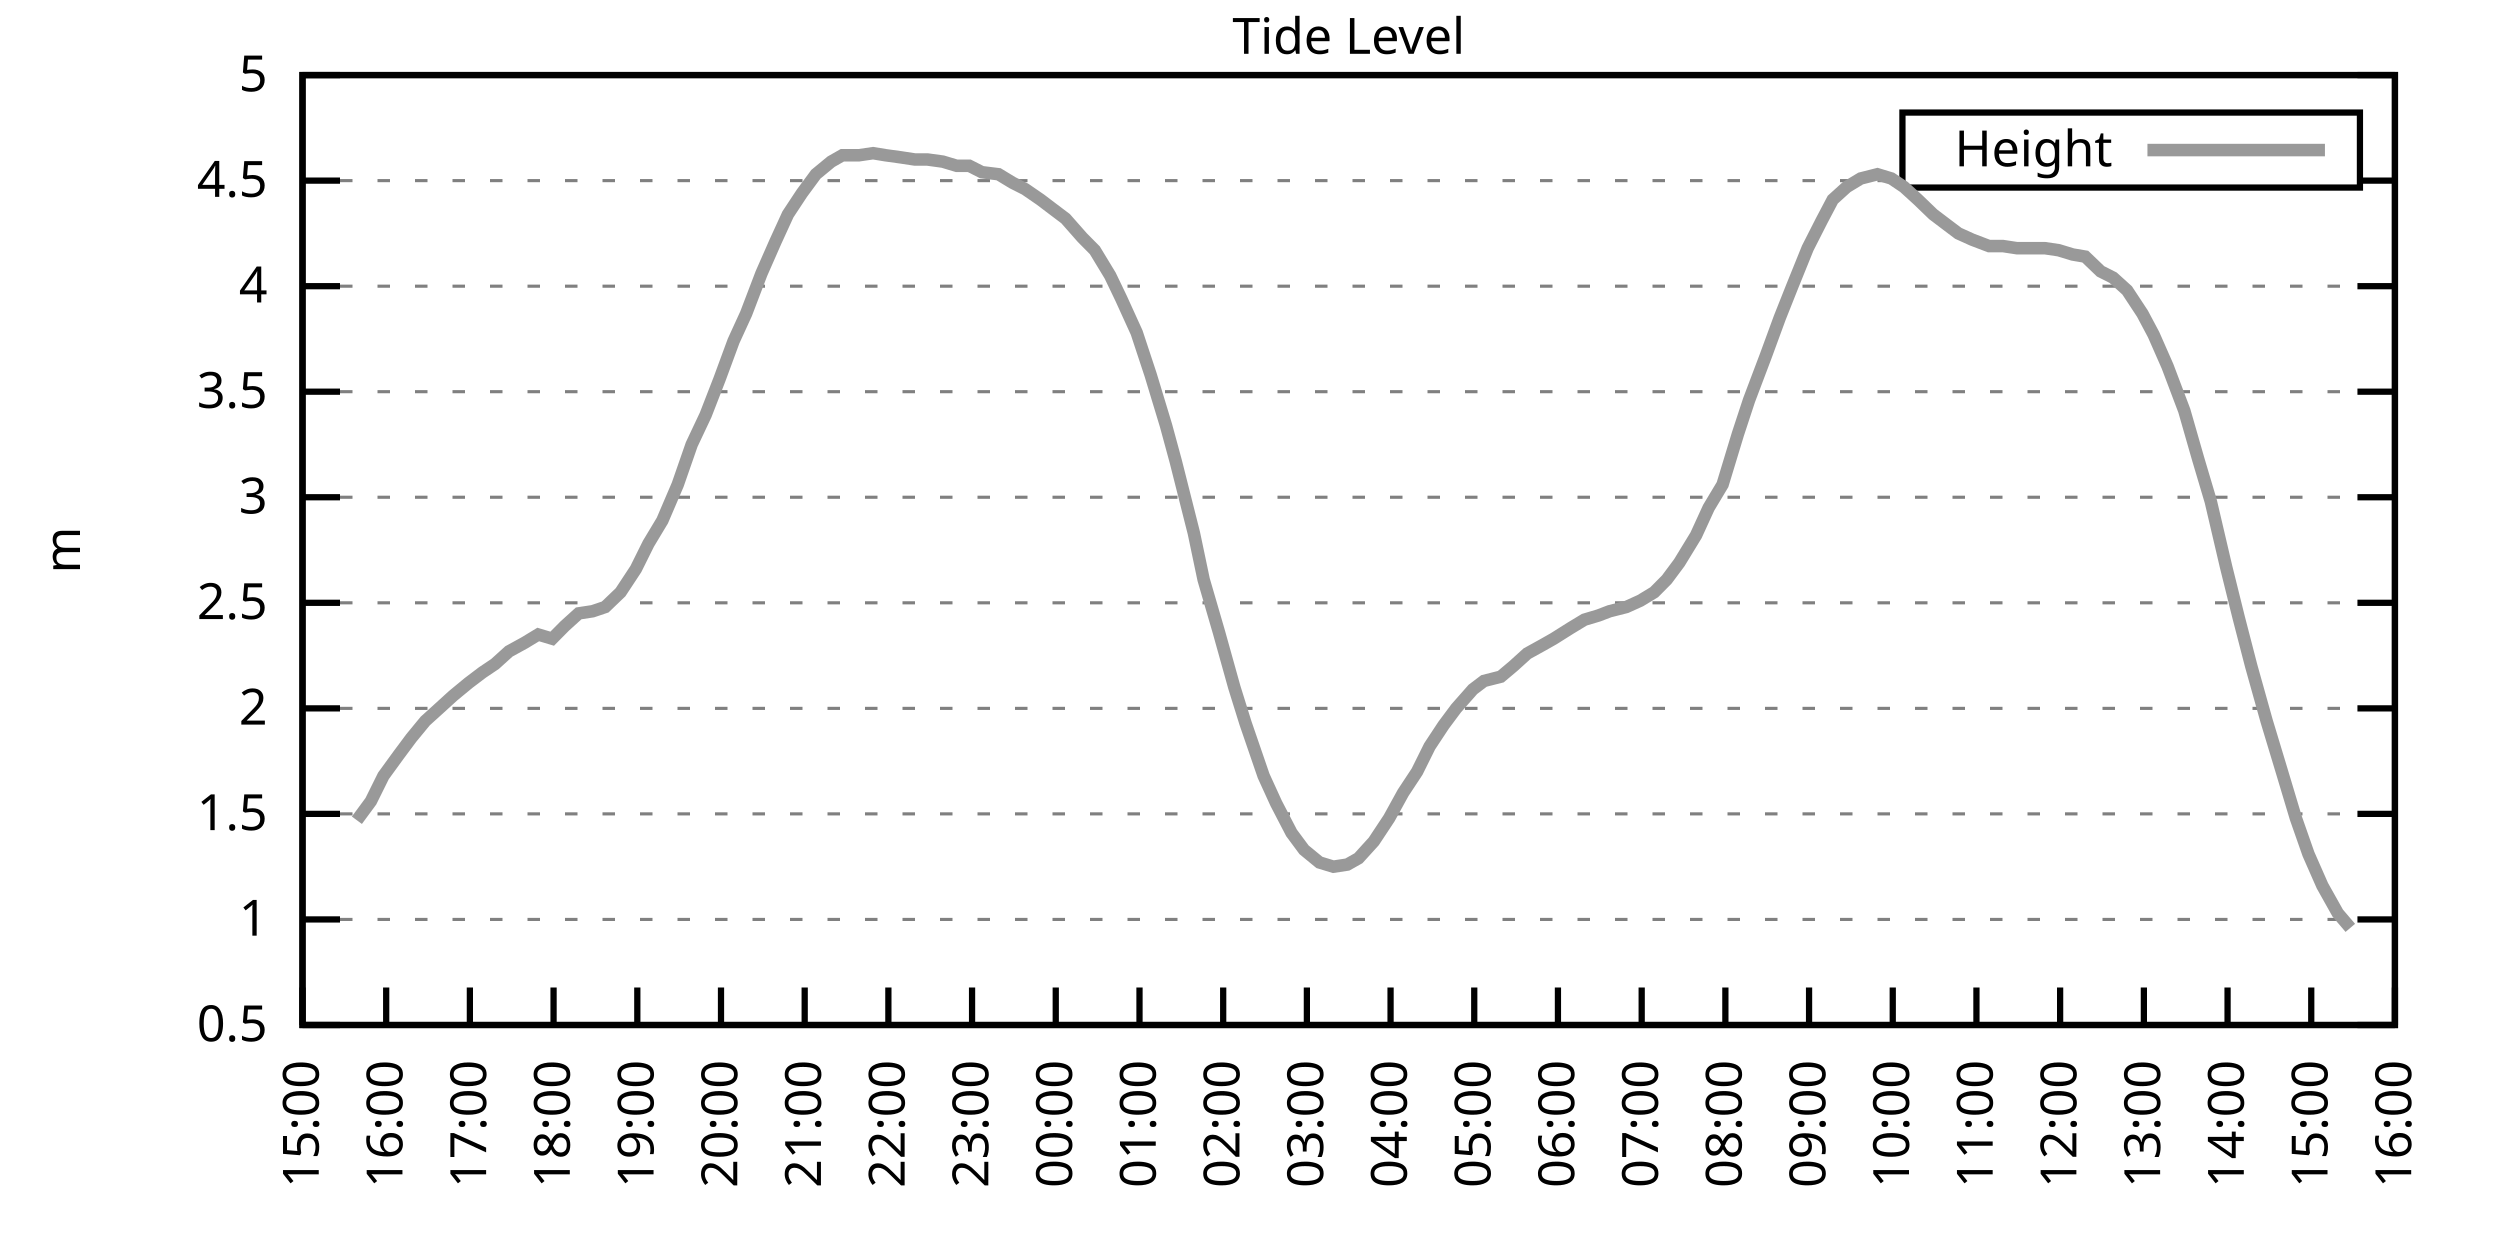
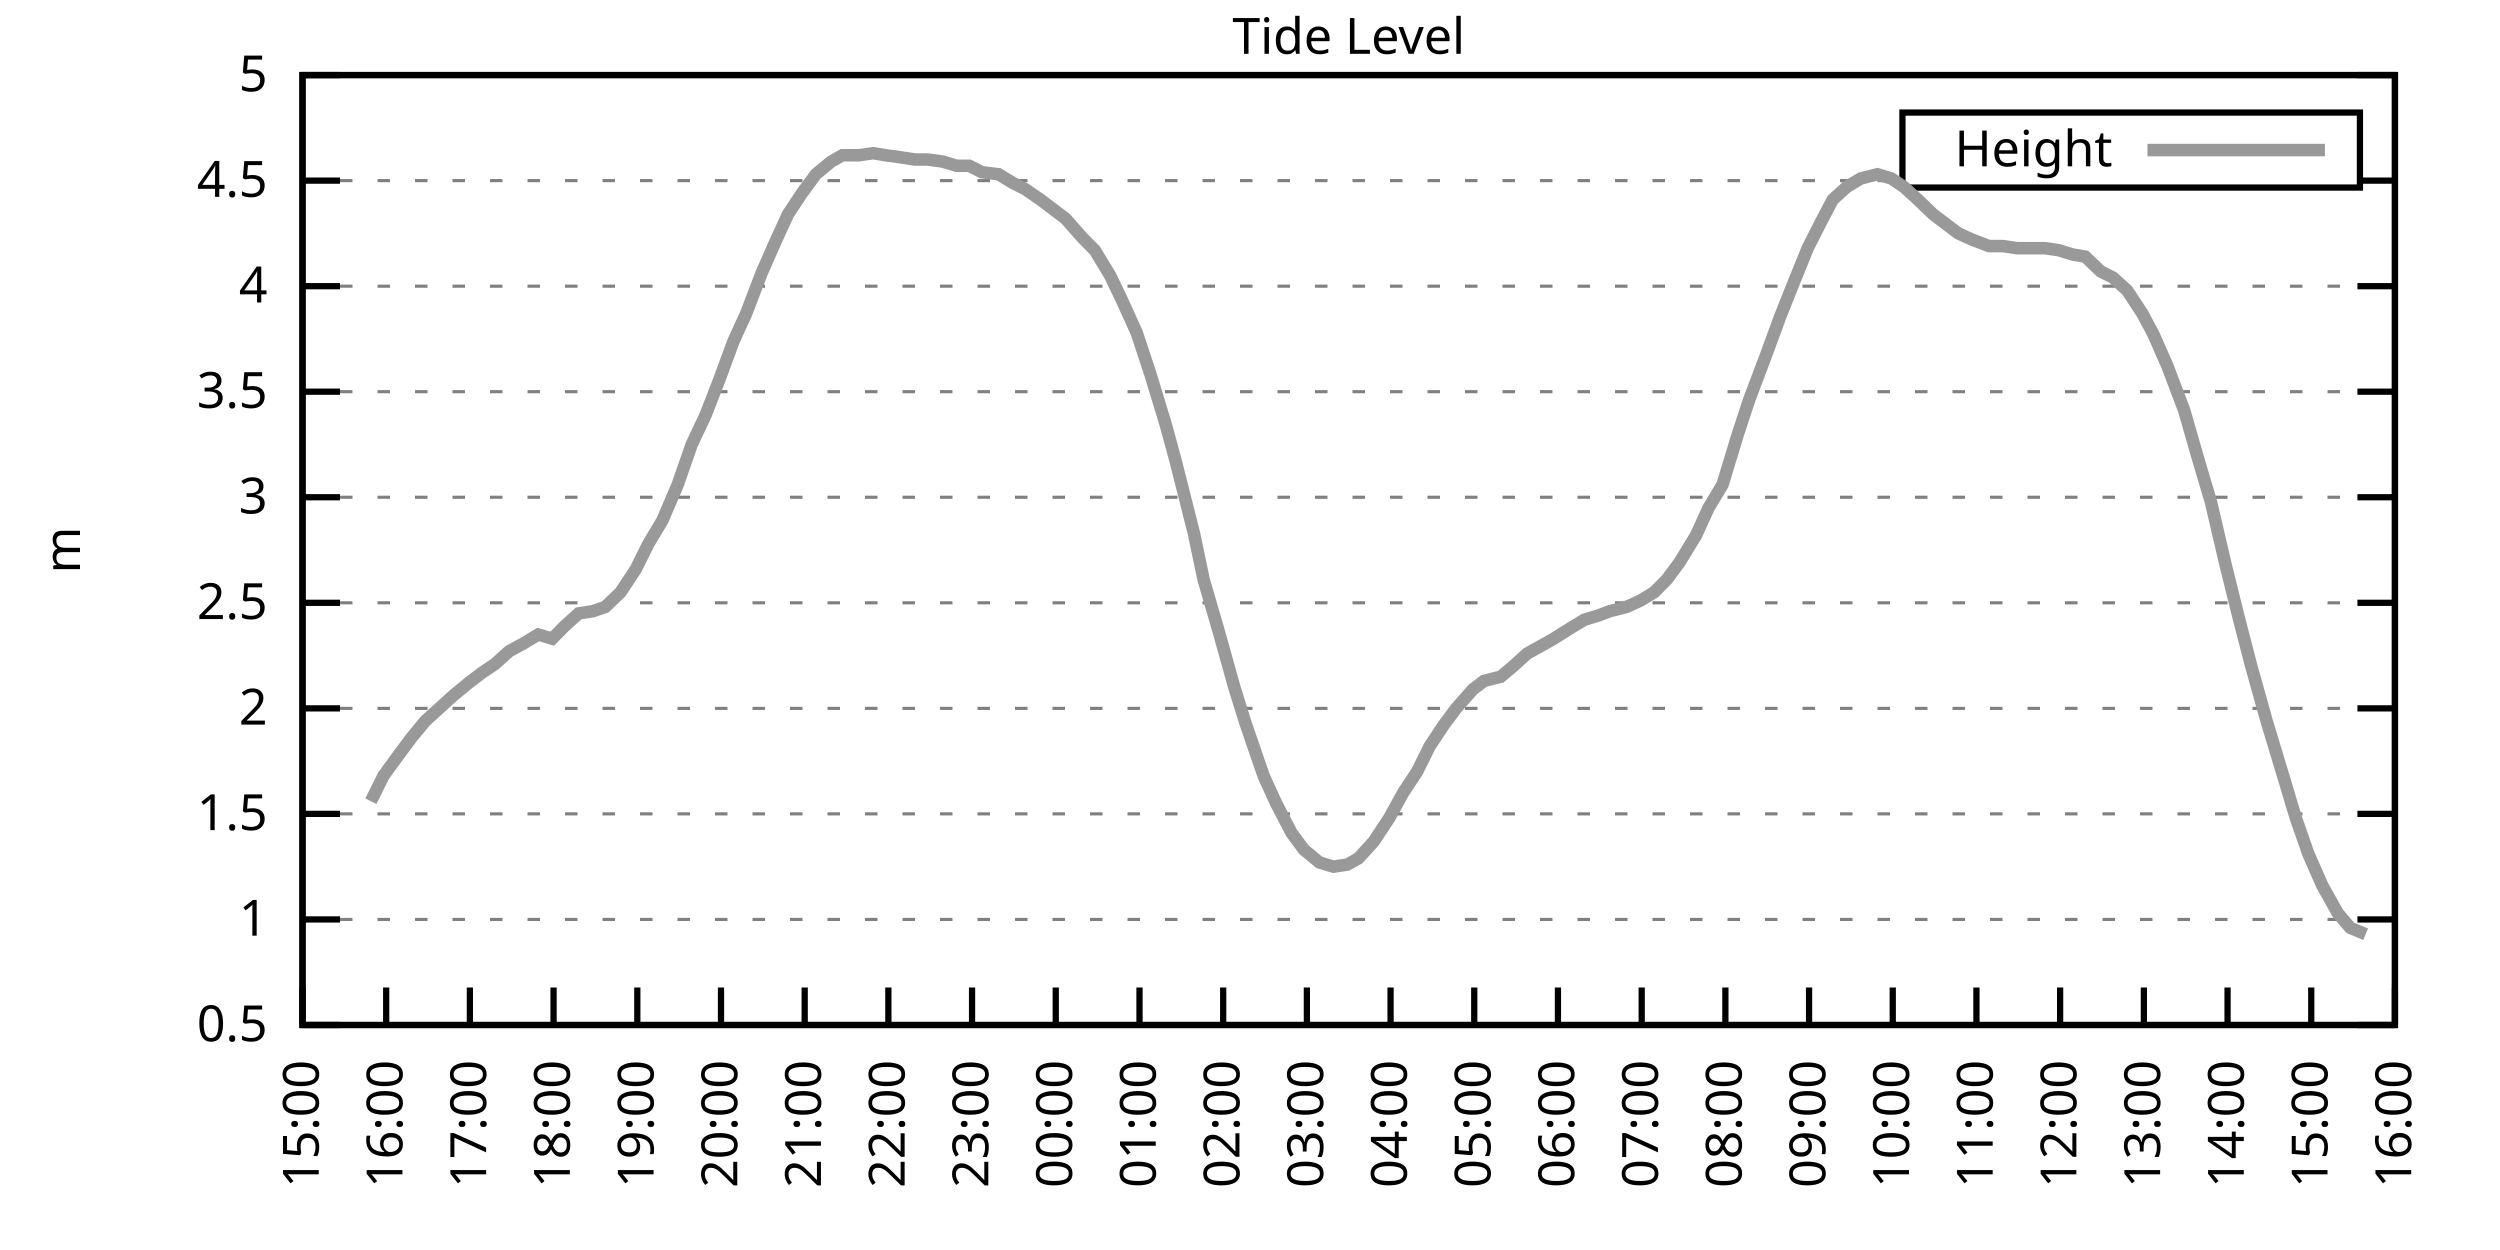
<svg xmlns="http://www.w3.org/2000/svg" xmlns:xlink="http://www.w3.org/1999/xlink" width="400" height="200" viewBox="0 0 400 200">
  <g id="gnuplot_canvas">
    <rect x="0" y="0" width="400" height="200" fill="none" />
    <defs>
      <circle id="gpDot" r="0.5" stroke-width="0.5" stroke="currentColor" />
      <path id="gpPt0" stroke-width="0.333" stroke="currentColor" d="M-1,0 h2 M0,-1 v2" />
      <path id="gpPt1" stroke-width="0.333" stroke="currentColor" d="M-1,-1 L1,1 M1,-1 L-1,1" />
      <path id="gpPt2" stroke-width="0.333" stroke="currentColor" d="M-1,0 L1,0 M0,-1 L0,1 M-1,-1 L1,1 M-1,1 L1,-1" />
      <rect id="gpPt3" stroke-width="0.333" stroke="currentColor" x="-1" y="-1" width="2" height="2" />
      <rect id="gpPt4" stroke-width="0.333" stroke="currentColor" fill="currentColor" x="-1" y="-1" width="2" height="2" />
      <circle id="gpPt5" stroke-width="0.333" stroke="currentColor" cx="0" cy="0" r="1" />
      <use xlink:href="#gpPt5" id="gpPt6" fill="currentColor" stroke="none" />
      <path id="gpPt7" stroke-width="0.333" stroke="currentColor" d="M0,-1.33 L-1.33,0.67 L1.33,0.67 z" />
      <use xlink:href="#gpPt7" id="gpPt8" fill="currentColor" stroke="none" />
      <use xlink:href="#gpPt7" id="gpPt9" stroke="currentColor" transform="rotate(180)" />
      <use xlink:href="#gpPt9" id="gpPt10" fill="currentColor" stroke="none" />
      <use xlink:href="#gpPt3" id="gpPt11" stroke="currentColor" transform="rotate(45)" />
      <use xlink:href="#gpPt11" id="gpPt12" fill="currentColor" stroke="none" />
      <path id="gpPt13" stroke-width="0.333" stroke="currentColor" d="M0,1.330 L1.265,0.411 L0.782,-1.067 L-0.782,-1.076 L-1.265,0.411 z" />
      <use xlink:href="#gpPt13" id="gpPt14" fill="currentColor" stroke="none" />
      <filter id="textbox" filterUnits="objectBoundingBox" x="0" y="0" height="1" width="1">
        <feFlood flood-color="white" flood-opacity="1" result="bgnd" />
        <feComposite in="SourceGraphic" in2="bgnd" operator="atop" />
      </filter>
      <filter id="greybox" filterUnits="objectBoundingBox" x="0" y="0" height="1" width="1">
        <feFlood flood-color="lightgrey" flood-opacity="1" result="grey" />
        <feComposite in="SourceGraphic" in2="grey" operator="atop" />
      </filter>
    </defs>
    <g fill="none" color="white" stroke="currentColor" stroke-width="1.00" stroke-linecap="butt" stroke-linejoin="miter">
</g>
    <g fill="none" color="black" stroke="currentColor" stroke-width="1.00" stroke-linecap="butt" stroke-linejoin="miter">
      <g stroke="none" shape-rendering="crispEdges">
        <polygon fill="rgb(255, 255, 255)" points="48.40,164.00 383.18,164.00 383.18,12.02 48.40,12.02 " />
      </g>
    </g>
    <g fill="none" color="black" stroke="currentColor" stroke-width="1.00" stroke-linecap="butt" stroke-linejoin="miter">
</g>
    <g fill="none" color="black" stroke="black" stroke-width="0.50" stroke-linecap="butt" stroke-linejoin="miter">
</g>
    <g fill="none" color="gray" stroke="currentColor" stroke-width="0.50" stroke-linecap="butt" stroke-linejoin="miter">
      <path stroke="gray" stroke-dasharray="2,4" class="gridline" d="M48.40,164.00 L383.19,164.00  " />
    </g>
    <g fill="none" color="gray" stroke="gray" stroke-width="1.00" stroke-linecap="butt" stroke-linejoin="miter">
</g>
    <g fill="none" color="black" stroke="currentColor" stroke-width="1.00" stroke-linecap="butt" stroke-linejoin="miter">
      <path stroke="black" d="M48.40,164.00 L54.40,164.00 M383.19,164.00 L377.19,164.00  " />
      <g transform="translate(42.80,166.60)" stroke="none" fill="black" font-family="Sans" font-size="8.00" text-anchor="end">
        <text>
          <tspan font-family="Sans"> 0.5</tspan>
        </text>
      </g>
    </g>
    <g fill="none" color="black" stroke="currentColor" stroke-width="1.00" stroke-linecap="butt" stroke-linejoin="miter">
</g>
    <g fill="none" color="black" stroke="black" stroke-width="0.50" stroke-linecap="butt" stroke-linejoin="miter">
</g>
    <g fill="none" color="gray" stroke="currentColor" stroke-width="0.50" stroke-linecap="butt" stroke-linejoin="miter">
      <path stroke="gray" stroke-dasharray="2,4" class="gridline" d="M48.40,147.11 L383.19,147.11  " />
    </g>
    <g fill="none" color="gray" stroke="gray" stroke-width="1.00" stroke-linecap="butt" stroke-linejoin="miter">
</g>
    <g fill="none" color="black" stroke="currentColor" stroke-width="1.00" stroke-linecap="butt" stroke-linejoin="miter">
      <path stroke="black" d="M48.40,147.11 L54.40,147.11 M383.19,147.11 L377.19,147.11  " />
      <g transform="translate(42.80,149.71)" stroke="none" fill="black" font-family="Sans" font-size="8.00" text-anchor="end">
        <text>
          <tspan font-family="Sans"> 1</tspan>
        </text>
      </g>
    </g>
    <g fill="none" color="black" stroke="currentColor" stroke-width="1.00" stroke-linecap="butt" stroke-linejoin="miter">
</g>
    <g fill="none" color="black" stroke="black" stroke-width="0.50" stroke-linecap="butt" stroke-linejoin="miter">
</g>
    <g fill="none" color="gray" stroke="currentColor" stroke-width="0.50" stroke-linecap="butt" stroke-linejoin="miter">
      <path stroke="gray" stroke-dasharray="2,4" class="gridline" d="M48.40,130.22 L383.19,130.22  " />
    </g>
    <g fill="none" color="gray" stroke="gray" stroke-width="1.00" stroke-linecap="butt" stroke-linejoin="miter">
</g>
    <g fill="none" color="black" stroke="currentColor" stroke-width="1.00" stroke-linecap="butt" stroke-linejoin="miter">
      <path stroke="black" d="M48.40,130.22 L54.40,130.22 M383.19,130.22 L377.19,130.22  " />
      <g transform="translate(42.80,132.82)" stroke="none" fill="black" font-family="Sans" font-size="8.00" text-anchor="end">
        <text>
          <tspan font-family="Sans"> 1.5</tspan>
        </text>
      </g>
    </g>
    <g fill="none" color="black" stroke="currentColor" stroke-width="1.00" stroke-linecap="butt" stroke-linejoin="miter">
</g>
    <g fill="none" color="black" stroke="black" stroke-width="0.50" stroke-linecap="butt" stroke-linejoin="miter">
</g>
    <g fill="none" color="gray" stroke="currentColor" stroke-width="0.50" stroke-linecap="butt" stroke-linejoin="miter">
      <path stroke="gray" stroke-dasharray="2,4" class="gridline" d="M48.40,113.34 L383.19,113.34  " />
    </g>
    <g fill="none" color="gray" stroke="gray" stroke-width="1.00" stroke-linecap="butt" stroke-linejoin="miter">
</g>
    <g fill="none" color="black" stroke="currentColor" stroke-width="1.00" stroke-linecap="butt" stroke-linejoin="miter">
      <path stroke="black" d="M48.40,113.34 L54.40,113.34 M383.19,113.34 L377.19,113.34  " />
      <g transform="translate(42.80,115.94)" stroke="none" fill="black" font-family="Sans" font-size="8.00" text-anchor="end">
        <text>
          <tspan font-family="Sans"> 2</tspan>
        </text>
      </g>
    </g>
    <g fill="none" color="black" stroke="currentColor" stroke-width="1.00" stroke-linecap="butt" stroke-linejoin="miter">
</g>
    <g fill="none" color="black" stroke="black" stroke-width="0.50" stroke-linecap="butt" stroke-linejoin="miter">
</g>
    <g fill="none" color="gray" stroke="currentColor" stroke-width="0.50" stroke-linecap="butt" stroke-linejoin="miter">
      <path stroke="gray" stroke-dasharray="2,4" class="gridline" d="M48.40,96.45 L383.19,96.45  " />
    </g>
    <g fill="none" color="gray" stroke="gray" stroke-width="1.00" stroke-linecap="butt" stroke-linejoin="miter">
</g>
    <g fill="none" color="black" stroke="currentColor" stroke-width="1.00" stroke-linecap="butt" stroke-linejoin="miter">
      <path stroke="black" d="M48.40,96.45 L54.40,96.45 M383.19,96.45 L377.19,96.45  " />
      <g transform="translate(42.80,99.05)" stroke="none" fill="black" font-family="Sans" font-size="8.00" text-anchor="end">
        <text>
          <tspan font-family="Sans"> 2.5</tspan>
        </text>
      </g>
    </g>
    <g fill="none" color="black" stroke="currentColor" stroke-width="1.00" stroke-linecap="butt" stroke-linejoin="miter">
</g>
    <g fill="none" color="black" stroke="black" stroke-width="0.50" stroke-linecap="butt" stroke-linejoin="miter">
</g>
    <g fill="none" color="gray" stroke="currentColor" stroke-width="0.50" stroke-linecap="butt" stroke-linejoin="miter">
      <path stroke="gray" stroke-dasharray="2,4" class="gridline" d="M48.40,79.56 L383.19,79.56  " />
    </g>
    <g fill="none" color="gray" stroke="gray" stroke-width="1.00" stroke-linecap="butt" stroke-linejoin="miter">
</g>
    <g fill="none" color="black" stroke="currentColor" stroke-width="1.00" stroke-linecap="butt" stroke-linejoin="miter">
      <path stroke="black" d="M48.40,79.56 L54.40,79.56 M383.19,79.56 L377.19,79.56  " />
      <g transform="translate(42.80,82.16)" stroke="none" fill="black" font-family="Sans" font-size="8.00" text-anchor="end">
        <text>
          <tspan font-family="Sans"> 3</tspan>
        </text>
      </g>
    </g>
    <g fill="none" color="black" stroke="currentColor" stroke-width="1.00" stroke-linecap="butt" stroke-linejoin="miter">
</g>
    <g fill="none" color="black" stroke="black" stroke-width="0.50" stroke-linecap="butt" stroke-linejoin="miter">
</g>
    <g fill="none" color="gray" stroke="currentColor" stroke-width="0.50" stroke-linecap="butt" stroke-linejoin="miter">
      <path stroke="gray" stroke-dasharray="2,4" class="gridline" d="M48.40,62.67 L383.19,62.67  " />
    </g>
    <g fill="none" color="gray" stroke="gray" stroke-width="1.00" stroke-linecap="butt" stroke-linejoin="miter">
</g>
    <g fill="none" color="black" stroke="currentColor" stroke-width="1.00" stroke-linecap="butt" stroke-linejoin="miter">
      <path stroke="black" d="M48.40,62.67 L54.40,62.67 M383.19,62.67 L377.19,62.67  " />
      <g transform="translate(42.80,65.27)" stroke="none" fill="black" font-family="Sans" font-size="8.00" text-anchor="end">
        <text>
          <tspan font-family="Sans"> 3.5</tspan>
        </text>
      </g>
    </g>
    <g fill="none" color="black" stroke="currentColor" stroke-width="1.00" stroke-linecap="butt" stroke-linejoin="miter">
</g>
    <g fill="none" color="black" stroke="black" stroke-width="0.50" stroke-linecap="butt" stroke-linejoin="miter">
</g>
    <g fill="none" color="gray" stroke="currentColor" stroke-width="0.50" stroke-linecap="butt" stroke-linejoin="miter">
      <path stroke="gray" stroke-dasharray="2,4" class="gridline" d="M48.40,45.79 L383.19,45.79  " />
    </g>
    <g fill="none" color="gray" stroke="gray" stroke-width="1.00" stroke-linecap="butt" stroke-linejoin="miter">
</g>
    <g fill="none" color="black" stroke="currentColor" stroke-width="1.00" stroke-linecap="butt" stroke-linejoin="miter">
      <path stroke="black" d="M48.40,45.79 L54.40,45.79 M383.19,45.79 L377.19,45.79  " />
      <g transform="translate(42.80,48.39)" stroke="none" fill="black" font-family="Sans" font-size="8.00" text-anchor="end">
        <text>
          <tspan font-family="Sans"> 4</tspan>
        </text>
      </g>
    </g>
    <g fill="none" color="black" stroke="currentColor" stroke-width="1.00" stroke-linecap="butt" stroke-linejoin="miter">
</g>
    <g fill="none" color="black" stroke="black" stroke-width="0.50" stroke-linecap="butt" stroke-linejoin="miter">
</g>
    <g fill="none" color="gray" stroke="currentColor" stroke-width="0.50" stroke-linecap="butt" stroke-linejoin="miter">
      <path stroke="gray" stroke-dasharray="2,4" class="gridline" d="M48.40,28.90 L304.39,28.90 M377.59,28.90 L383.19,28.90  " />
    </g>
    <g fill="none" color="gray" stroke="gray" stroke-width="1.00" stroke-linecap="butt" stroke-linejoin="miter">
</g>
    <g fill="none" color="black" stroke="currentColor" stroke-width="1.00" stroke-linecap="butt" stroke-linejoin="miter">
      <path stroke="black" d="M48.40,28.90 L54.40,28.90 M383.19,28.90 L377.19,28.90  " />
      <g transform="translate(42.80,31.50)" stroke="none" fill="black" font-family="Sans" font-size="8.00" text-anchor="end">
        <text>
          <tspan font-family="Sans"> 4.5</tspan>
        </text>
      </g>
    </g>
    <g fill="none" color="black" stroke="currentColor" stroke-width="1.00" stroke-linecap="butt" stroke-linejoin="miter">
</g>
    <g fill="none" color="black" stroke="black" stroke-width="0.50" stroke-linecap="butt" stroke-linejoin="miter">
</g>
    <g fill="none" color="gray" stroke="currentColor" stroke-width="0.50" stroke-linecap="butt" stroke-linejoin="miter">
      <path stroke="gray" stroke-dasharray="2,4" class="gridline" d="M48.40,12.01 L383.19,12.01  " />
    </g>
    <g fill="none" color="gray" stroke="gray" stroke-width="1.00" stroke-linecap="butt" stroke-linejoin="miter">
</g>
    <g fill="none" color="black" stroke="currentColor" stroke-width="1.00" stroke-linecap="butt" stroke-linejoin="miter">
      <path stroke="black" d="M48.40,12.01 L54.40,12.01 M383.19,12.01 L377.19,12.01  " />
      <g transform="translate(42.80,14.61)" stroke="none" fill="black" font-family="Sans" font-size="8.00" text-anchor="end">
        <text>
          <tspan font-family="Sans"> 5</tspan>
        </text>
      </g>
    </g>
    <g fill="none" color="black" stroke="currentColor" stroke-width="1.00" stroke-linecap="butt" stroke-linejoin="miter">
      <path stroke="black" d="M48.40,164.00 L48.40,158.00  " />
      <g transform="translate(51.00,169.60) rotate(270.00)" stroke="none" fill="black" font-family="Sans" font-size="8.00" text-anchor="end">
        <text>
          <tspan font-family="Sans">15:00</tspan>
        </text>
      </g>
    </g>
    <g fill="none" color="black" stroke="currentColor" stroke-width="1.00" stroke-linecap="butt" stroke-linejoin="miter">
      <path stroke="black" d="M61.79,164.00 L61.79,158.00  " />
      <g transform="translate(64.39,169.60) rotate(270.00)" stroke="none" fill="black" font-family="Sans" font-size="8.00" text-anchor="end">
        <text>
          <tspan font-family="Sans">16:00</tspan>
        </text>
      </g>
    </g>
    <g fill="none" color="black" stroke="currentColor" stroke-width="1.00" stroke-linecap="butt" stroke-linejoin="miter">
      <path stroke="black" d="M75.18,164.00 L75.18,158.00  " />
      <g transform="translate(77.78,169.60) rotate(270.00)" stroke="none" fill="black" font-family="Sans" font-size="8.00" text-anchor="end">
        <text>
          <tspan font-family="Sans">17:00</tspan>
        </text>
      </g>
    </g>
    <g fill="none" color="black" stroke="currentColor" stroke-width="1.00" stroke-linecap="butt" stroke-linejoin="miter">
      <path stroke="black" d="M88.57,164.00 L88.57,158.00  " />
      <g transform="translate(91.17,169.60) rotate(270.00)" stroke="none" fill="black" font-family="Sans" font-size="8.00" text-anchor="end">
        <text>
          <tspan font-family="Sans">18:00</tspan>
        </text>
      </g>
    </g>
    <g fill="none" color="black" stroke="currentColor" stroke-width="1.00" stroke-linecap="butt" stroke-linejoin="miter">
      <path stroke="black" d="M101.97,164.00 L101.97,158.00  " />
      <g transform="translate(104.57,169.60) rotate(270.00)" stroke="none" fill="black" font-family="Sans" font-size="8.00" text-anchor="end">
        <text>
          <tspan font-family="Sans">19:00</tspan>
        </text>
      </g>
    </g>
    <g fill="none" color="black" stroke="currentColor" stroke-width="1.00" stroke-linecap="butt" stroke-linejoin="miter">
      <path stroke="black" d="M115.36,164.00 L115.36,158.00  " />
      <g transform="translate(117.96,169.60) rotate(270.00)" stroke="none" fill="black" font-family="Sans" font-size="8.00" text-anchor="end">
        <text>
          <tspan font-family="Sans">20:00</tspan>
        </text>
      </g>
    </g>
    <g fill="none" color="black" stroke="currentColor" stroke-width="1.00" stroke-linecap="butt" stroke-linejoin="miter">
      <path stroke="black" d="M128.75,164.00 L128.75,158.00  " />
      <g transform="translate(131.35,169.60) rotate(270.00)" stroke="none" fill="black" font-family="Sans" font-size="8.00" text-anchor="end">
        <text>
          <tspan font-family="Sans">21:00</tspan>
        </text>
      </g>
    </g>
    <g fill="none" color="black" stroke="currentColor" stroke-width="1.00" stroke-linecap="butt" stroke-linejoin="miter">
      <path stroke="black" d="M142.14,164.00 L142.14,158.00  " />
      <g transform="translate(144.74,169.60) rotate(270.00)" stroke="none" fill="black" font-family="Sans" font-size="8.00" text-anchor="end">
        <text>
          <tspan font-family="Sans">22:00</tspan>
        </text>
      </g>
    </g>
    <g fill="none" color="black" stroke="currentColor" stroke-width="1.00" stroke-linecap="butt" stroke-linejoin="miter">
      <path stroke="black" d="M155.53,164.00 L155.53,158.00  " />
      <g transform="translate(158.13,169.60) rotate(270.00)" stroke="none" fill="black" font-family="Sans" font-size="8.00" text-anchor="end">
        <text>
          <tspan font-family="Sans">23:00</tspan>
        </text>
      </g>
    </g>
    <g fill="none" color="black" stroke="currentColor" stroke-width="1.00" stroke-linecap="butt" stroke-linejoin="miter">
      <path stroke="black" d="M168.92,164.00 L168.92,158.00  " />
      <g transform="translate(171.52,169.60) rotate(270.00)" stroke="none" fill="black" font-family="Sans" font-size="8.00" text-anchor="end">
        <text>
          <tspan font-family="Sans">00:00</tspan>
        </text>
      </g>
    </g>
    <g fill="none" color="black" stroke="currentColor" stroke-width="1.00" stroke-linecap="butt" stroke-linejoin="miter">
      <path stroke="black" d="M182.32,164.00 L182.32,158.00  " />
      <g transform="translate(184.92,169.60) rotate(270.00)" stroke="none" fill="black" font-family="Sans" font-size="8.00" text-anchor="end">
        <text>
          <tspan font-family="Sans">01:00</tspan>
        </text>
      </g>
    </g>
    <g fill="none" color="black" stroke="currentColor" stroke-width="1.00" stroke-linecap="butt" stroke-linejoin="miter">
      <path stroke="black" d="M195.71,164.00 L195.71,158.00  " />
      <g transform="translate(198.31,169.60) rotate(270.00)" stroke="none" fill="black" font-family="Sans" font-size="8.00" text-anchor="end">
        <text>
          <tspan font-family="Sans">02:00</tspan>
        </text>
      </g>
    </g>
    <g fill="none" color="black" stroke="currentColor" stroke-width="1.00" stroke-linecap="butt" stroke-linejoin="miter">
      <path stroke="black" d="M209.10,164.00 L209.10,158.00  " />
      <g transform="translate(211.70,169.60) rotate(270.00)" stroke="none" fill="black" font-family="Sans" font-size="8.00" text-anchor="end">
        <text>
          <tspan font-family="Sans">03:00</tspan>
        </text>
      </g>
    </g>
    <g fill="none" color="black" stroke="currentColor" stroke-width="1.00" stroke-linecap="butt" stroke-linejoin="miter">
      <path stroke="black" d="M222.49,164.00 L222.49,158.00  " />
      <g transform="translate(225.09,169.60) rotate(270.00)" stroke="none" fill="black" font-family="Sans" font-size="8.00" text-anchor="end">
        <text>
          <tspan font-family="Sans">04:00</tspan>
        </text>
      </g>
    </g>
    <g fill="none" color="black" stroke="currentColor" stroke-width="1.00" stroke-linecap="butt" stroke-linejoin="miter">
      <path stroke="black" d="M235.88,164.00 L235.88,158.00  " />
      <g transform="translate(238.48,169.60) rotate(270.00)" stroke="none" fill="black" font-family="Sans" font-size="8.00" text-anchor="end">
        <text>
          <tspan font-family="Sans">05:00</tspan>
        </text>
      </g>
    </g>
    <g fill="none" color="black" stroke="currentColor" stroke-width="1.00" stroke-linecap="butt" stroke-linejoin="miter">
      <path stroke="black" d="M249.27,164.00 L249.27,158.00  " />
      <g transform="translate(251.87,169.60) rotate(270.00)" stroke="none" fill="black" font-family="Sans" font-size="8.00" text-anchor="end">
        <text>
          <tspan font-family="Sans">06:00</tspan>
        </text>
      </g>
    </g>
    <g fill="none" color="black" stroke="currentColor" stroke-width="1.00" stroke-linecap="butt" stroke-linejoin="miter">
      <path stroke="black" d="M262.67,164.00 L262.67,158.00  " />
      <g transform="translate(265.27,169.60) rotate(270.00)" stroke="none" fill="black" font-family="Sans" font-size="8.00" text-anchor="end">
        <text>
          <tspan font-family="Sans">07:00</tspan>
        </text>
      </g>
    </g>
    <g fill="none" color="black" stroke="currentColor" stroke-width="1.00" stroke-linecap="butt" stroke-linejoin="miter">
      <path stroke="black" d="M276.06,164.00 L276.06,158.00  " />
      <g transform="translate(278.66,169.60) rotate(270.00)" stroke="none" fill="black" font-family="Sans" font-size="8.00" text-anchor="end">
        <text>
          <tspan font-family="Sans">08:00</tspan>
        </text>
      </g>
    </g>
    <g fill="none" color="black" stroke="currentColor" stroke-width="1.00" stroke-linecap="butt" stroke-linejoin="miter">
      <path stroke="black" d="M289.45,164.00 L289.45,158.00  " />
      <g transform="translate(292.05,169.60) rotate(270.00)" stroke="none" fill="black" font-family="Sans" font-size="8.00" text-anchor="end">
        <text>
          <tspan font-family="Sans">09:00</tspan>
        </text>
      </g>
    </g>
    <g fill="none" color="black" stroke="currentColor" stroke-width="1.00" stroke-linecap="butt" stroke-linejoin="miter">
      <path stroke="black" d="M302.84,164.00 L302.84,158.00  " />
      <g transform="translate(305.44,169.60) rotate(270.00)" stroke="none" fill="black" font-family="Sans" font-size="8.00" text-anchor="end">
        <text>
          <tspan font-family="Sans">10:00</tspan>
        </text>
      </g>
    </g>
    <g fill="none" color="black" stroke="currentColor" stroke-width="1.00" stroke-linecap="butt" stroke-linejoin="miter">
      <path stroke="black" d="M316.23,164.00 L316.23,158.00  " />
      <g transform="translate(318.83,169.60) rotate(270.00)" stroke="none" fill="black" font-family="Sans" font-size="8.00" text-anchor="end">
        <text>
          <tspan font-family="Sans">11:00</tspan>
        </text>
      </g>
    </g>
    <g fill="none" color="black" stroke="currentColor" stroke-width="1.00" stroke-linecap="butt" stroke-linejoin="miter">
      <path stroke="black" d="M329.62,164.00 L329.62,158.00  " />
      <g transform="translate(332.22,169.60) rotate(270.00)" stroke="none" fill="black" font-family="Sans" font-size="8.00" text-anchor="end">
        <text>
          <tspan font-family="Sans">12:00</tspan>
        </text>
      </g>
    </g>
    <g fill="none" color="black" stroke="currentColor" stroke-width="1.00" stroke-linecap="butt" stroke-linejoin="miter">
      <path stroke="black" d="M343.02,164.00 L343.02,158.00  " />
      <g transform="translate(345.62,169.60) rotate(270.00)" stroke="none" fill="black" font-family="Sans" font-size="8.00" text-anchor="end">
        <text>
          <tspan font-family="Sans">13:00</tspan>
        </text>
      </g>
    </g>
    <g fill="none" color="black" stroke="currentColor" stroke-width="1.00" stroke-linecap="butt" stroke-linejoin="miter">
      <path stroke="black" d="M356.41,164.00 L356.41,158.00  " />
      <g transform="translate(359.01,169.60) rotate(270.00)" stroke="none" fill="black" font-family="Sans" font-size="8.00" text-anchor="end">
        <text>
          <tspan font-family="Sans">14:00</tspan>
        </text>
      </g>
    </g>
    <g fill="none" color="black" stroke="currentColor" stroke-width="1.00" stroke-linecap="butt" stroke-linejoin="miter">
      <path stroke="black" d="M369.80,164.00 L369.80,158.00  " />
      <g transform="translate(372.40,169.60) rotate(270.00)" stroke="none" fill="black" font-family="Sans" font-size="8.00" text-anchor="end">
        <text>
          <tspan font-family="Sans">15:00</tspan>
        </text>
      </g>
    </g>
    <g fill="none" color="black" stroke="currentColor" stroke-width="1.00" stroke-linecap="butt" stroke-linejoin="miter">
      <path stroke="black" d="M383.19,164.00 L383.19,158.00  " />
      <g transform="translate(385.79,169.60) rotate(270.00)" stroke="none" fill="black" font-family="Sans" font-size="8.00" text-anchor="end">
        <text>
          <tspan font-family="Sans">16:00</tspan>
        </text>
      </g>
    </g>
    <g fill="none" color="black" stroke="currentColor" stroke-width="1.00" stroke-linecap="butt" stroke-linejoin="miter">
</g>
    <g fill="none" color="black" stroke="currentColor" stroke-width="1.00" stroke-linecap="butt" stroke-linejoin="miter">
      <path stroke="black" d="M48.40,12.01 L48.40,164.00 L383.19,164.00 L383.19,12.01 L48.40,12.01 Z  " />
    </g>
    <g fill="none" color="black" stroke="currentColor" stroke-width="1.00" stroke-linecap="butt" stroke-linejoin="miter">
</g>
    <g fill="none" color="black" stroke="currentColor" stroke-width="1.00" stroke-linecap="butt" stroke-linejoin="miter">
      <path stroke="black" d="M304.39,30.01 L304.39,18.01 L377.59,18.01 L377.59,30.01 L304.39,30.01 Z  " />
    </g>
    <g id="Tide_level_plot_1">
      <g fill="none" color="white" stroke="black" stroke-width="2.00" stroke-linecap="butt" stroke-linejoin="miter">
</g>
      <g fill="none" color="black" stroke="currentColor" stroke-width="2.00" stroke-linecap="butt" stroke-linejoin="miter">
        <g transform="translate(337.99,26.61)" stroke="none" fill="black" font-family="Sans" font-size="8.00" text-anchor="end">
          <text>
            <tspan font-family="Sans">Height</tspan>
          </text>
        </g>
      </g>
      <g fill="none" color="black" stroke="currentColor" stroke-width="2.00" stroke-linecap="butt" stroke-linejoin="miter">
-         <path stroke="rgb(153, 153, 153)" d="M343.59,24.01 L371.99,24.01 M57.10,131.24 L59.34,128.20 L61.35,124.14 L63.80,120.77 L65.81,118.07 L68.04,115.36   L70.27,113.34 L72.50,111.31 L74.96,109.28 L77.19,107.59 L79.20,106.24 L81.43,104.22 L83.89,102.87 L86.12,101.52   L88.35,102.19 L90.36,100.16 L92.59,98.14 L94.82,97.80 L96.83,97.12 L99.29,94.76 L101.74,91.04 L103.75,86.99   L105.98,83.28 L108.44,77.53 L110.67,71.12 L112.90,66.39 L115.13,60.65 L117.37,54.57 L119.38,50.18 L121.83,43.76   L124.06,38.69 L126.07,34.30 L128.30,30.92 L130.54,27.88 L132.99,25.86 L134.78,24.84 L137.45,24.84 L139.69,24.51   L141.69,24.84 L144.15,25.18 L146.38,25.52 L148.39,25.52 L150.85,25.86 L153.08,26.53 L155.09,26.53 L157.10,27.55   L159.77,27.88 L162.01,29.24 L164.01,30.25 L166.47,31.94 L168.25,33.29 L170.49,34.98 L173.17,38.02 L175.17,40.04   L177.63,44.10 L179.41,47.81 L181.87,53.22 L184.10,59.97 L186.56,68.08 L188.12,73.82 L191.02,85.30 L192.58,92.73   L195.04,101.18 L197.49,109.96 L199.28,115.70 L202.18,124.14 L204.19,128.54 L206.64,133.26 L208.65,135.97 L211.11,137.99   L213.34,138.67 L215.57,138.33 L217.36,137.32 L219.81,134.62 L222.27,130.90 L224.50,126.85 L226.73,123.47 L228.74,119.42   L230.97,116.04 L232.98,113.34 L235.66,110.30 L237.44,108.95 L240.12,108.27 L242.13,106.58 L244.36,104.56 L246.82,103.20   L248.60,102.19 L251.28,100.50 L253.51,99.15 L255.75,98.48 L257.53,97.80 L260.21,97.12 L262.44,96.11 L264.67,94.76   L266.68,92.73 L268.69,90.03 L271.37,85.64 L273.38,81.25 L275.61,77.53 L278.07,69.43 L279.85,64.02 L282.53,56.93   L284.76,50.85 L286.77,45.79 L289.23,39.71 L291.46,35.32 L293.24,31.94 L295.48,29.91 L297.71,28.56 L300.39,27.88   L302.62,28.56 L304.63,29.91 L306.86,31.94 L309.31,34.30 L311.54,35.99 L313.33,37.34 L315.56,38.35 L318.24,39.37   L320.47,39.37 L322.70,39.71 L324.71,39.71 L327.17,39.71 L329.40,40.04 L331.63,40.72 L333.64,41.06 L336.10,43.42   L338.10,44.43 L340.34,46.46 L342.79,50.18 L344.58,53.55 L346.81,58.62 L349.49,65.71 L351.72,73.48 L353.73,80.24   L356.18,90.71 L358.19,98.81 L360.20,106.58 L362.66,115.36 L365.11,123.47 L367.34,130.90 L369.35,136.64 L371.58,141.71   L374.04,146.10 L376.05,148.46  " />
+         <path stroke="rgb(153, 153, 153)" d="M343.59,24.01 L371.99,24.01 M59.34,128.20 L61.35,124.14 L63.80,120.77 L65.81,118.07 L68.04,115.36 L70.27,113.34   L72.50,111.31 L74.96,109.28 L77.19,107.59 L79.20,106.24 L81.43,104.22 L83.89,102.87 L86.12,101.52 L88.35,102.19   L90.36,100.16 L92.59,98.14 L94.82,97.80 L96.83,97.12 L99.29,94.76 L101.74,91.04 L103.75,86.99 L105.98,83.28   L108.44,77.53 L110.67,71.12 L112.90,66.39 L115.13,60.65 L117.37,54.57 L119.38,50.18 L121.83,43.76 L124.06,38.69   L126.07,34.30 L128.30,30.92 L130.54,27.88 L132.99,25.86 L134.78,24.84 L137.45,24.84 L139.69,24.51 L141.69,24.84   L144.15,25.18 L146.38,25.52 L148.39,25.52 L150.85,25.86 L153.08,26.53 L155.09,26.53 L157.10,27.55 L159.77,27.88   L162.01,29.24 L164.01,30.25 L166.47,31.94 L168.25,33.29 L170.49,34.98 L173.17,38.02 L175.17,40.04 L177.63,44.10   L179.41,47.81 L181.87,53.22 L184.10,59.97 L186.56,68.08 L188.12,73.82 L191.02,85.30 L192.58,92.73 L195.04,101.18   L197.49,109.96 L199.28,115.70 L202.18,124.14 L204.19,128.54 L206.64,133.26 L208.65,135.97 L211.11,137.99 L213.34,138.67   L215.57,138.33 L217.36,137.32 L219.81,134.62 L222.27,130.90 L224.50,126.85 L226.73,123.47 L228.74,119.42 L230.97,116.04   L232.98,113.34 L235.66,110.30 L237.44,108.95 L240.12,108.27 L242.13,106.58 L244.36,104.56 L246.82,103.20 L248.60,102.19   L251.28,100.50 L253.51,99.15 L255.75,98.48 L257.53,97.80 L260.21,97.12 L262.44,96.11 L264.67,94.76 L266.68,92.73   L268.69,90.03 L271.37,85.64 L273.38,81.25 L275.61,77.53 L278.07,69.43 L279.85,64.02 L282.53,56.93 L284.76,50.85   L286.77,45.79 L289.23,39.71 L291.46,35.32 L293.24,31.94 L295.48,29.91 L297.71,28.56 L300.39,27.88 L302.62,28.56   L304.63,29.91 L306.86,31.94 L309.31,34.30 L311.54,35.99 L313.33,37.34 L315.56,38.35 L318.24,39.37 L320.47,39.37   L322.70,39.71 L324.71,39.71 L327.17,39.71 L329.40,40.04 L331.63,40.72 L333.64,41.06 L336.10,43.42 L338.10,44.43   L340.34,46.46 L342.79,50.18 L344.58,53.55 L346.81,58.62 L349.49,65.71 L351.72,73.48 L353.73,80.24 L356.18,90.71   L358.19,98.81 L360.20,106.58 L362.66,115.36 L365.11,123.47 L367.34,130.90 L369.35,136.64 L371.58,141.71 L374.04,146.10   L376.05,148.46 L378.50,149.48  " />
      </g>
    </g>
    <g fill="none" color="black" stroke="currentColor" stroke-width="2.00" stroke-linecap="butt" stroke-linejoin="miter">
</g>
    <g fill="none" color="black" stroke="black" stroke-width="1.00" stroke-linecap="butt" stroke-linejoin="miter">
</g>
    <g fill="none" color="black" stroke="currentColor" stroke-width="1.00" stroke-linecap="butt" stroke-linejoin="miter">
      <path stroke="black" d="M48.40,12.01 L48.40,164.00 L383.19,164.00 L383.19,12.01 L48.40,12.01 Z  " />
      <g transform="translate(12.80,88.01) rotate(270.00)" stroke="none" fill="black" font-family="Sans" font-size="8.00" text-anchor="middle">
        <text>
          <tspan font-family="Sans">m</tspan>
        </text>
      </g>
    </g>
    <g fill="none" color="black" stroke="currentColor" stroke-width="1.00" stroke-linecap="butt" stroke-linejoin="miter">
</g>
    <g fill="none" color="black" stroke="currentColor" stroke-width="1.00" stroke-linecap="butt" stroke-linejoin="miter">
      <g transform="translate(215.79,8.61)" stroke="none" fill="black" font-family="Sans" font-size="8.00" text-anchor="middle">
        <text>
          <tspan font-family="Sans">Tide Level</tspan>
        </text>
      </g>
    </g>
    <g fill="none" color="black" stroke="currentColor" stroke-width="1.00" stroke-linecap="butt" stroke-linejoin="miter">
</g>
  </g>
</svg>
